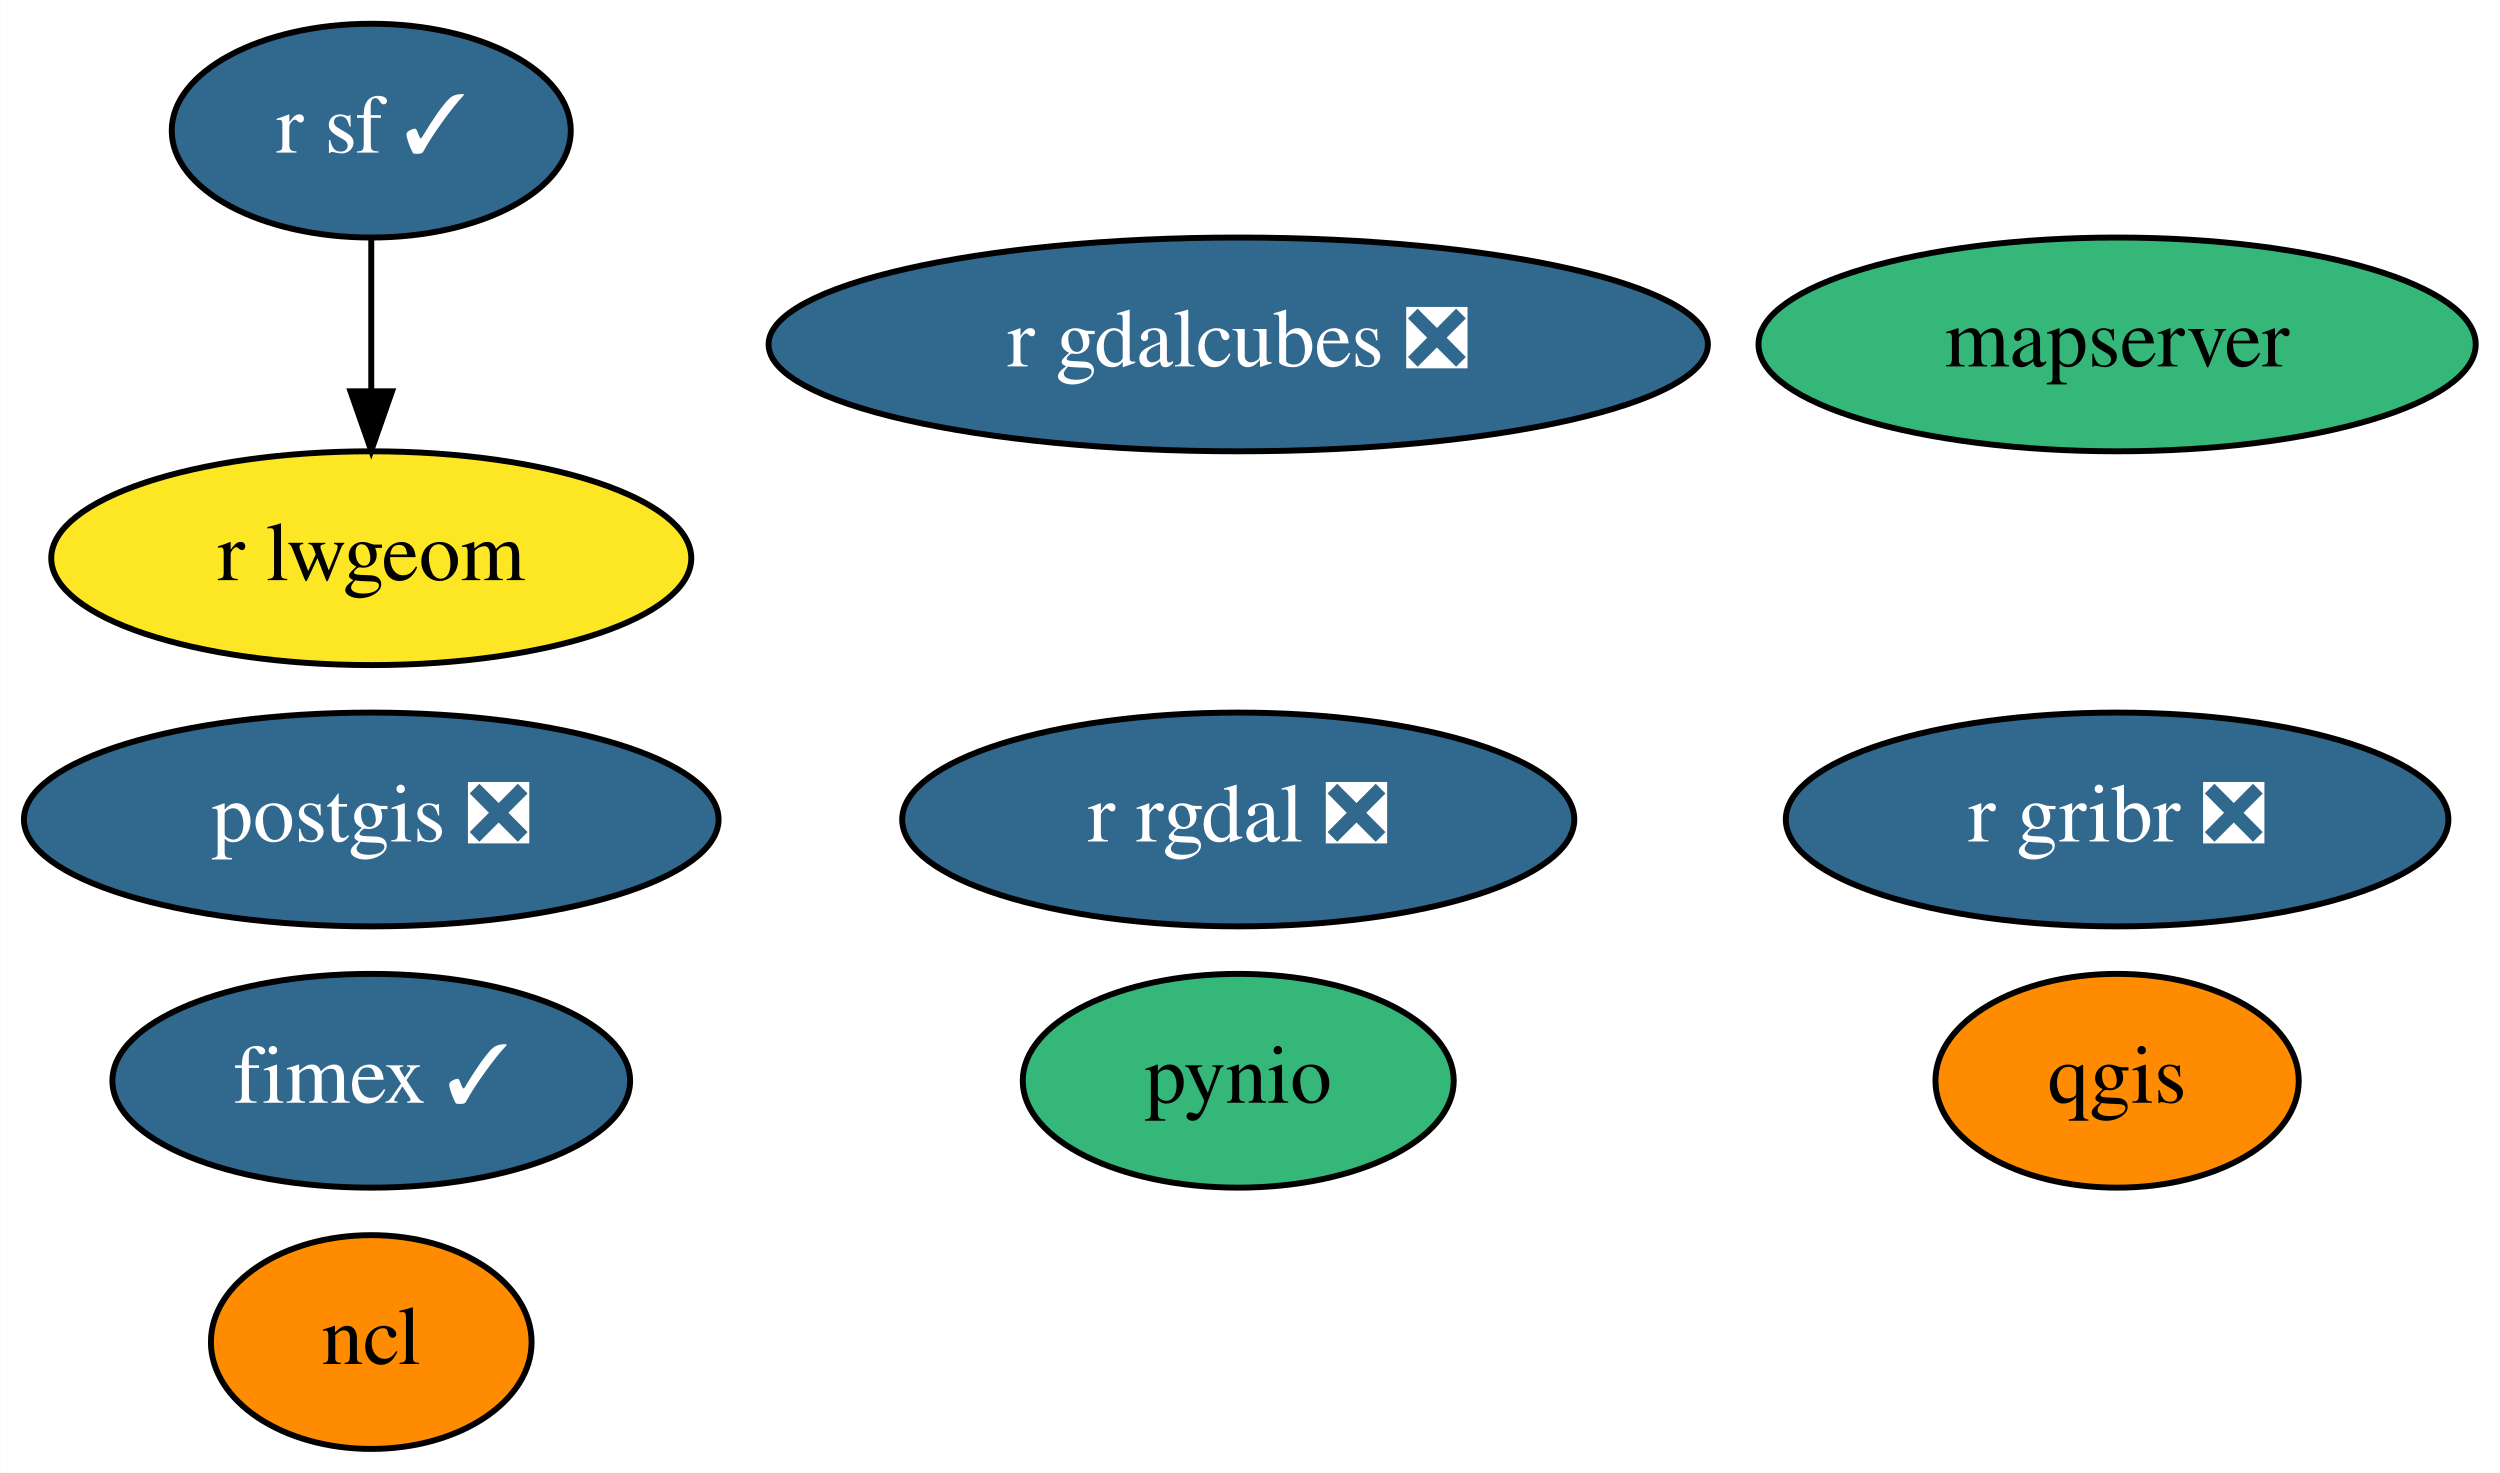
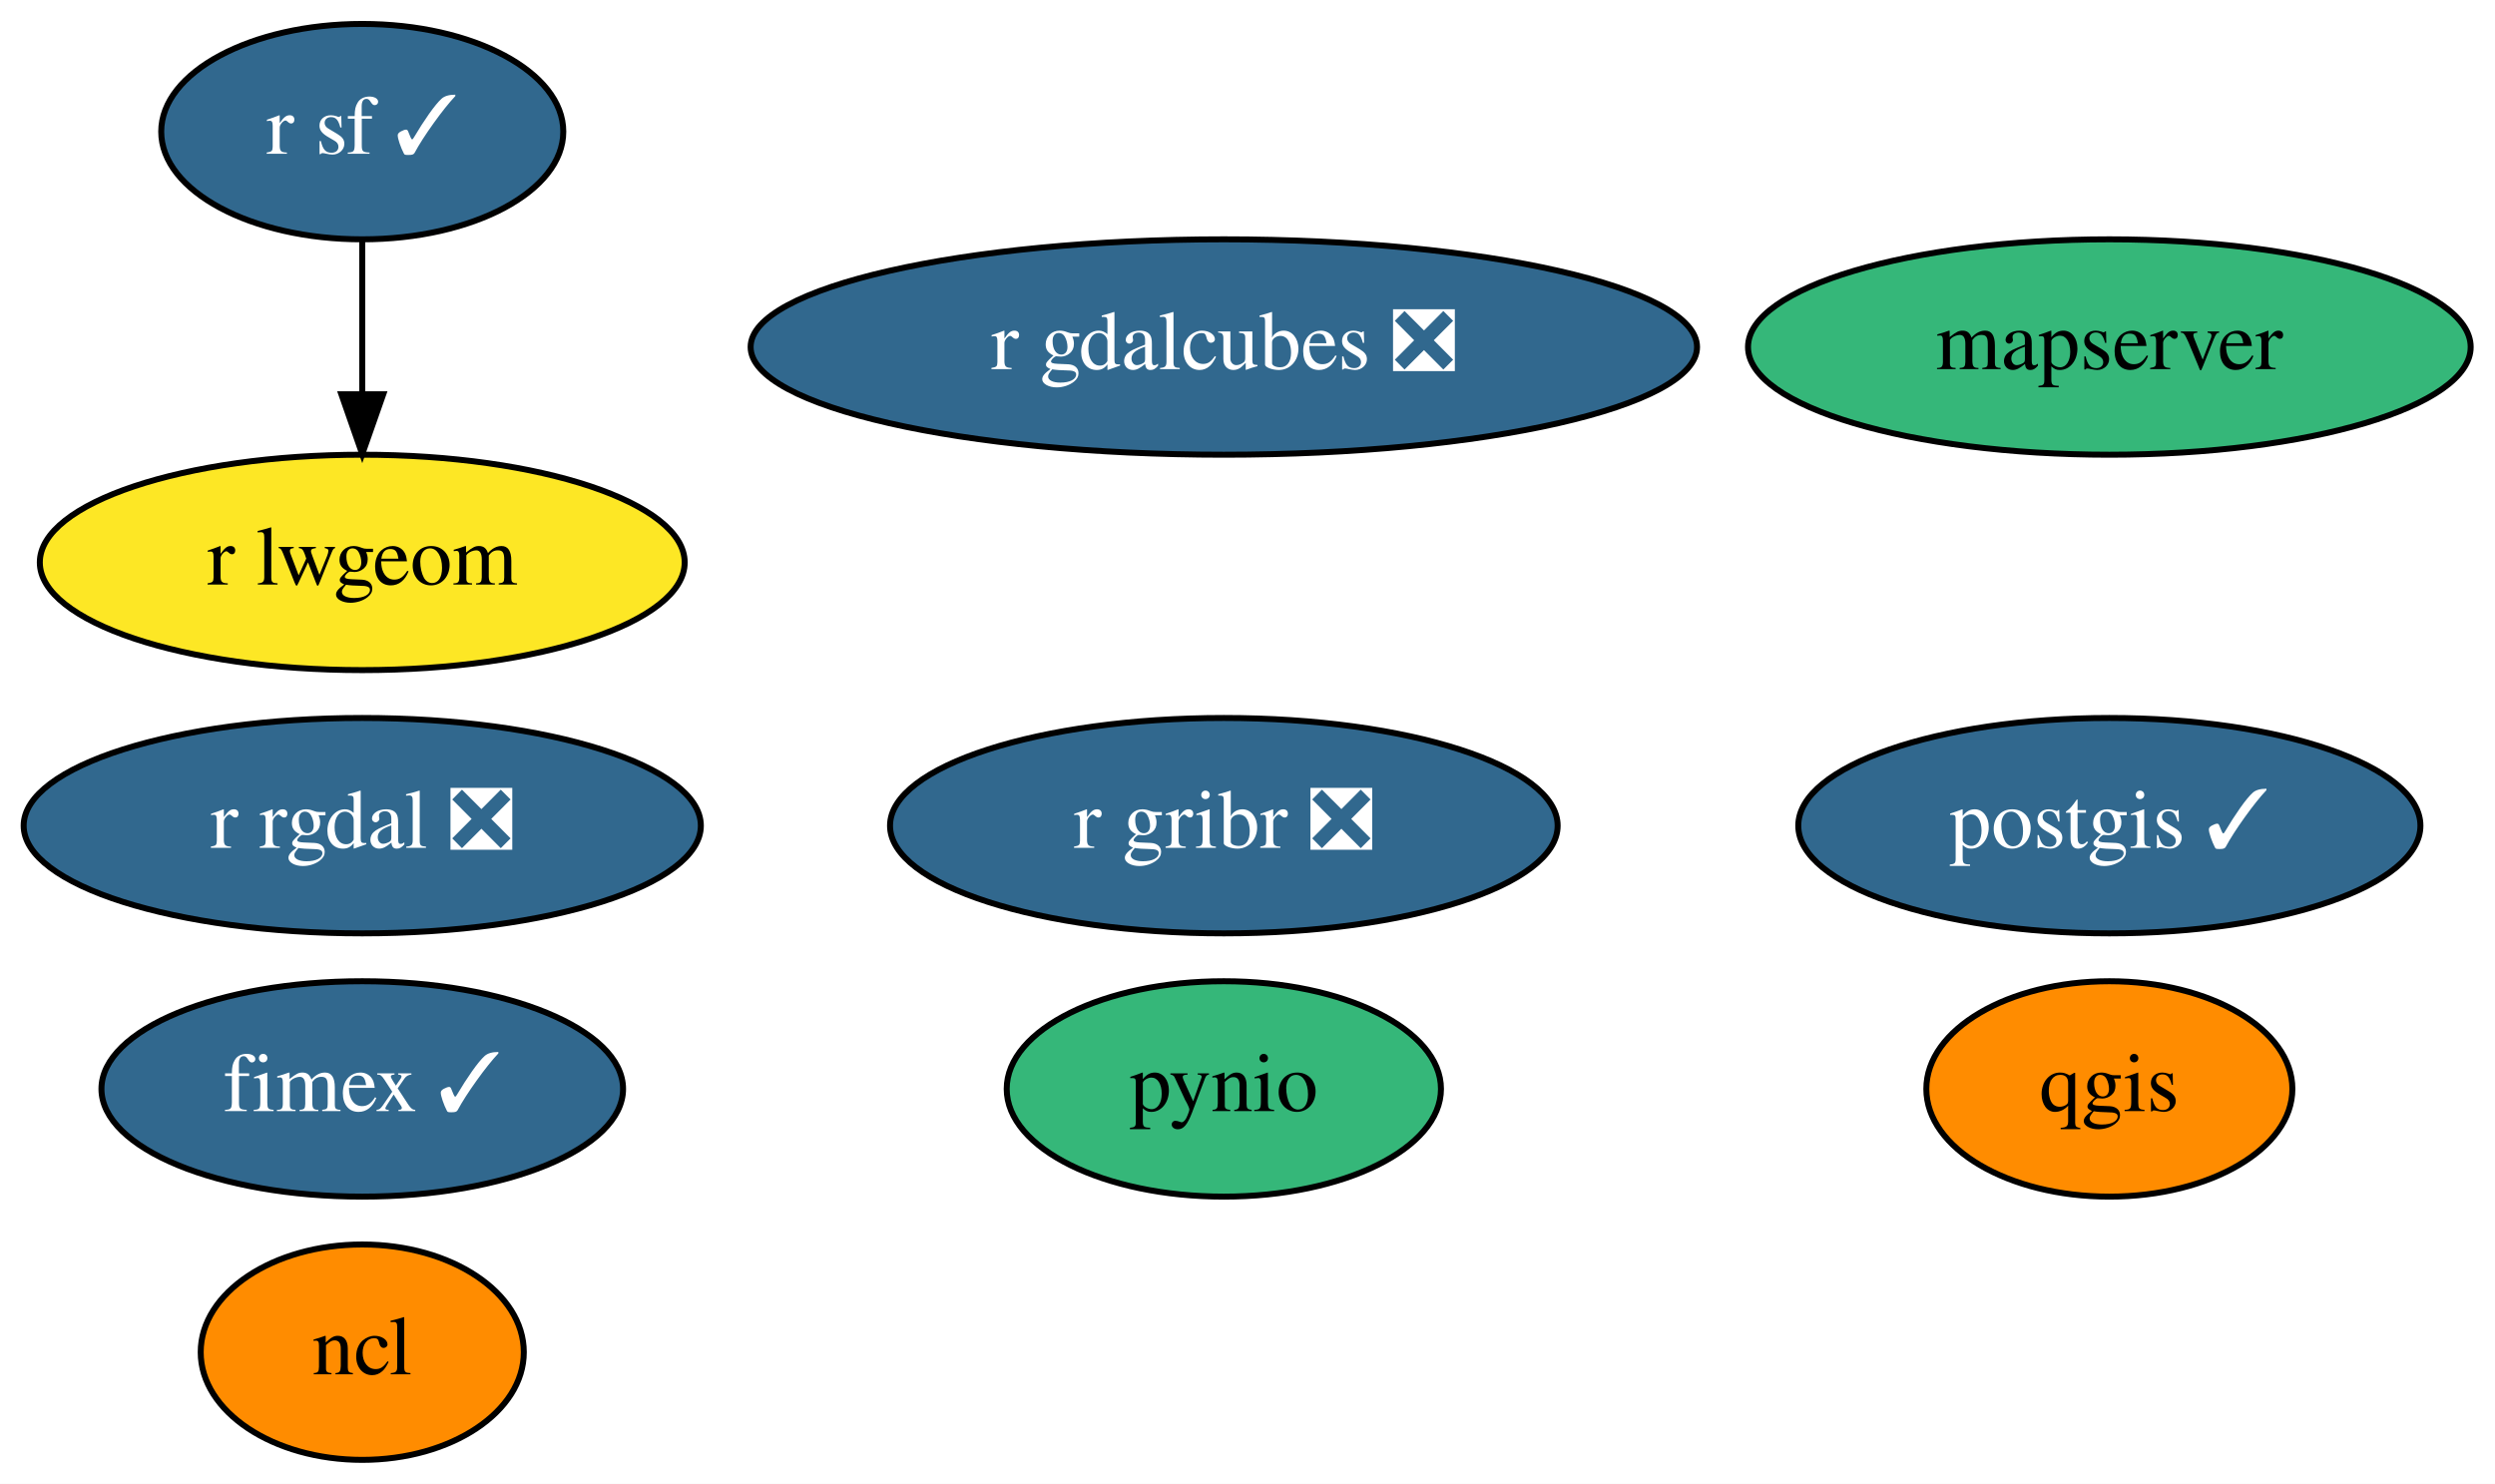
- <svg xmlns="http://www.w3.org/2000/svg" xmlns:xlink="http://www.w3.org/1999/xlink" width="421pt" height="248pt" viewBox="0.00 0.00 420.94 248.00">
+ <svg xmlns="http://www.w3.org/2000/svg" xmlns:xlink="http://www.w3.org/1999/xlink" width="417pt" height="248pt" viewBox="0.00 0.00 416.99 248.00">
  <g id="graph0" class="graph" transform="scale(1 1) rotate(0) translate(4 244)">
-     <polygon fill="white" stroke="transparent" points="-4,4 -4,-244 416.94,-244 416.94,4 -4,4" />
+     <polygon fill="white" stroke="transparent" points="-4,4 -4,-244 412.99,-244 412.99,4 -4,4" />
    <g id="node1" class="node">
      <g id="a_node1">
        <a xlink:href="https://github.com/conda-forge/ncl-feedstock" xlink:title="ncl">
-           <ellipse fill="#ff8c00" stroke="black" cx="58.49" cy="-18" rx="27" ry="18" />
-           <text text-anchor="middle" x="58.49" y="-14.3" font-family="Times,serif" font-size="14.00">ncl</text>
+           <ellipse fill="#ff8c00" stroke="black" cx="56.54" cy="-18" rx="27" ry="18" />
+           <text text-anchor="middle" x="56.54" y="-14.3" font-family="Times,serif" font-size="14.00">ncl</text>
        </a>
      </g>
    </g>
    <g id="node2" class="node">
      <g id="a_node2">
-         <a xlink:href="https://github.com/conda-forge/postgis-feedstock/pull/80" xlink:title="postgis ❎">
-           <ellipse fill="#31688e" stroke="black" cx="58.49" cy="-106" rx="58.49" ry="18" />
-           <text text-anchor="middle" x="58.49" y="-102.3" font-family="Times,serif" font-size="14.00" fill="white">postgis ❎</text>
+         <a xlink:href="https://github.com/conda-forge/postgis-feedstock/pull/80" xlink:title="postgis ✓">
+           <ellipse fill="#31688e" stroke="black" cx="348.54" cy="-106" rx="51.99" ry="18" />
+           <text text-anchor="middle" x="348.54" y="-102.3" font-family="Times,serif" font-size="14.00" fill="white">postgis ✓</text>
        </a>
      </g>
    </g>
    <g id="node3" class="node">
      <g id="a_node3">
        <a xlink:href="https://github.com/conda-forge/pynio-feedstock" xlink:title="pynio">
-           <ellipse fill="#35b779" stroke="black" cx="204.49" cy="-62" rx="36.29" ry="18" />
-           <text text-anchor="middle" x="204.49" y="-58.3" font-family="Times,serif" font-size="14.00">pynio</text>
+           <ellipse fill="#35b779" stroke="black" cx="200.54" cy="-62" rx="36.29" ry="18" />
+           <text text-anchor="middle" x="200.54" y="-58.3" font-family="Times,serif" font-size="14.00">pynio</text>
        </a>
      </g>
    </g>
    <g id="node4" class="node">
      <g id="a_node4">
        <a xlink:href="https://github.com/conda-forge/qgis-feedstock" xlink:title="qgis">
-           <ellipse fill="#ff8c00" stroke="black" cx="352.49" cy="-62" rx="30.59" ry="18" />
-           <text text-anchor="middle" x="352.49" y="-58.3" font-family="Times,serif" font-size="14.00">qgis</text>
+           <ellipse fill="#ff8c00" stroke="black" cx="348.54" cy="-62" rx="30.59" ry="18" />
+           <text text-anchor="middle" x="348.54" y="-58.3" font-family="Times,serif" font-size="14.00">qgis</text>
        </a>
      </g>
    </g>
    <g id="node5" class="node">
      <g id="a_node5">
        <a xlink:href="https://github.com/conda-forge/r-rgdal-feedstock/pull/59" xlink:title="r rgdal ❎">
-           <ellipse fill="#31688e" stroke="black" cx="204.49" cy="-106" rx="56.59" ry="18" />
-           <text text-anchor="middle" x="204.49" y="-102.3" font-family="Times,serif" font-size="14.00" fill="white">r rgdal ❎</text>
+           <ellipse fill="#31688e" stroke="black" cx="56.54" cy="-106" rx="56.59" ry="18" />
+           <text text-anchor="middle" x="56.54" y="-102.3" font-family="Times,serif" font-size="14.00" fill="white">r rgdal ❎</text>
        </a>
      </g>
    </g>
    <g id="node6" class="node">
      <g id="a_node6">
        <a xlink:href="https://github.com/conda-forge/r-sf-feedstock/pull/77" xlink:title="r sf ✓">
-           <ellipse fill="#31688e" stroke="black" cx="58.49" cy="-222" rx="33.6" ry="18" />
-           <text text-anchor="middle" x="58.49" y="-218.3" font-family="Times,serif" font-size="14.00" fill="white">r sf ✓</text>
+           <ellipse fill="#31688e" stroke="black" cx="56.54" cy="-222" rx="33.6" ry="18" />
+           <text text-anchor="middle" x="56.54" y="-218.3" font-family="Times,serif" font-size="14.00" fill="white">r sf ✓</text>
        </a>
      </g>
    </g>
    <g id="node8" class="node">
      <g id="a_node8">
        <a xlink:href="https://github.com/conda-forge/r-lwgeom-feedstock" xlink:title="r lwgeom">
-           <ellipse fill="#fde725" stroke="black" cx="58.49" cy="-150" rx="53.89" ry="18" />
-           <text text-anchor="middle" x="58.49" y="-146.3" font-family="Times,serif" font-size="14.00">r lwgeom</text>
+           <ellipse fill="#fde725" stroke="black" cx="56.54" cy="-150" rx="53.89" ry="18" />
+           <text text-anchor="middle" x="56.54" y="-146.3" font-family="Times,serif" font-size="14.00">r lwgeom</text>
        </a>
      </g>
    </g>
    <g id="edge1" class="edge">
-       <path fill="none" stroke="black" d="M58.49,-203.7C58.49,-195.98 58.49,-186.71 58.49,-178.11" />
-       <polygon fill="black" stroke="black" points="61.99,-178.1 58.49,-168.1 54.99,-178.1 61.99,-178.1" />
+       <path fill="none" stroke="black" d="M56.54,-203.7C56.54,-195.98 56.54,-186.71 56.54,-178.11" />
+       <polygon fill="black" stroke="black" points="60.05,-178.1 56.54,-168.1 53.05,-178.1 60.05,-178.1" />
    </g>
    <g id="node7" class="node">
      <g id="a_node7">
        <a xlink:href="https://github.com/conda-forge/r-gribr-feedstock/pull/23" xlink:title="r gribr ❎">
-           <ellipse fill="#31688e" stroke="black" cx="352.49" cy="-106" rx="55.79" ry="18" />
-           <text text-anchor="middle" x="352.49" y="-102.3" font-family="Times,serif" font-size="14.00" fill="white">r gribr ❎</text>
+           <ellipse fill="#31688e" stroke="black" cx="200.54" cy="-106" rx="55.79" ry="18" />
+           <text text-anchor="middle" x="200.54" y="-102.3" font-family="Times,serif" font-size="14.00" fill="white">r gribr ❎</text>
        </a>
      </g>
    </g>
    <g id="node9" class="node">
      <g id="a_node9">
        <a xlink:href="https://github.com/conda-forge/fimex-feedstock/pull/37" xlink:title="fimex ✓">
-           <ellipse fill="#31688e" stroke="black" cx="58.49" cy="-62" rx="43.59" ry="18" />
-           <text text-anchor="middle" x="58.49" y="-58.3" font-family="Times,serif" font-size="14.00" fill="white">fimex ✓</text>
+           <ellipse fill="#31688e" stroke="black" cx="56.54" cy="-62" rx="43.59" ry="18" />
+           <text text-anchor="middle" x="56.54" y="-58.3" font-family="Times,serif" font-size="14.00" fill="white">fimex ✓</text>
        </a>
      </g>
    </g>
    <g id="node10" class="node">
      <g id="a_node10">
        <a xlink:href="https://github.com/conda-forge/r-gdalcubes-feedstock/pull/32" xlink:title="r gdalcubes ❎">
-           <ellipse fill="#31688e" stroke="black" cx="204.49" cy="-186" rx="79.09" ry="18" />
-           <text text-anchor="middle" x="204.49" y="-182.3" font-family="Times,serif" font-size="14.00" fill="white">r gdalcubes ❎</text>
+           <ellipse fill="#31688e" stroke="black" cx="200.54" cy="-186" rx="79.09" ry="18" />
+           <text text-anchor="middle" x="200.54" y="-182.3" font-family="Times,serif" font-size="14.00" fill="white">r gdalcubes ❎</text>
        </a>
      </g>
    </g>
    <g id="node11" class="node">
      <g id="a_node11">
        <a xlink:href="https://github.com/conda-forge/mapserver-feedstock" xlink:title="mapserver">
-           <ellipse fill="#35b779" stroke="black" cx="352.49" cy="-186" rx="60.39" ry="18" />
-           <text text-anchor="middle" x="352.49" y="-182.3" font-family="Times,serif" font-size="14.00">mapserver</text>
+           <ellipse fill="#35b779" stroke="black" cx="348.54" cy="-186" rx="60.39" ry="18" />
+           <text text-anchor="middle" x="348.54" y="-182.3" font-family="Times,serif" font-size="14.00">mapserver</text>
        </a>
      </g>
    </g>
  </g>
</svg>
